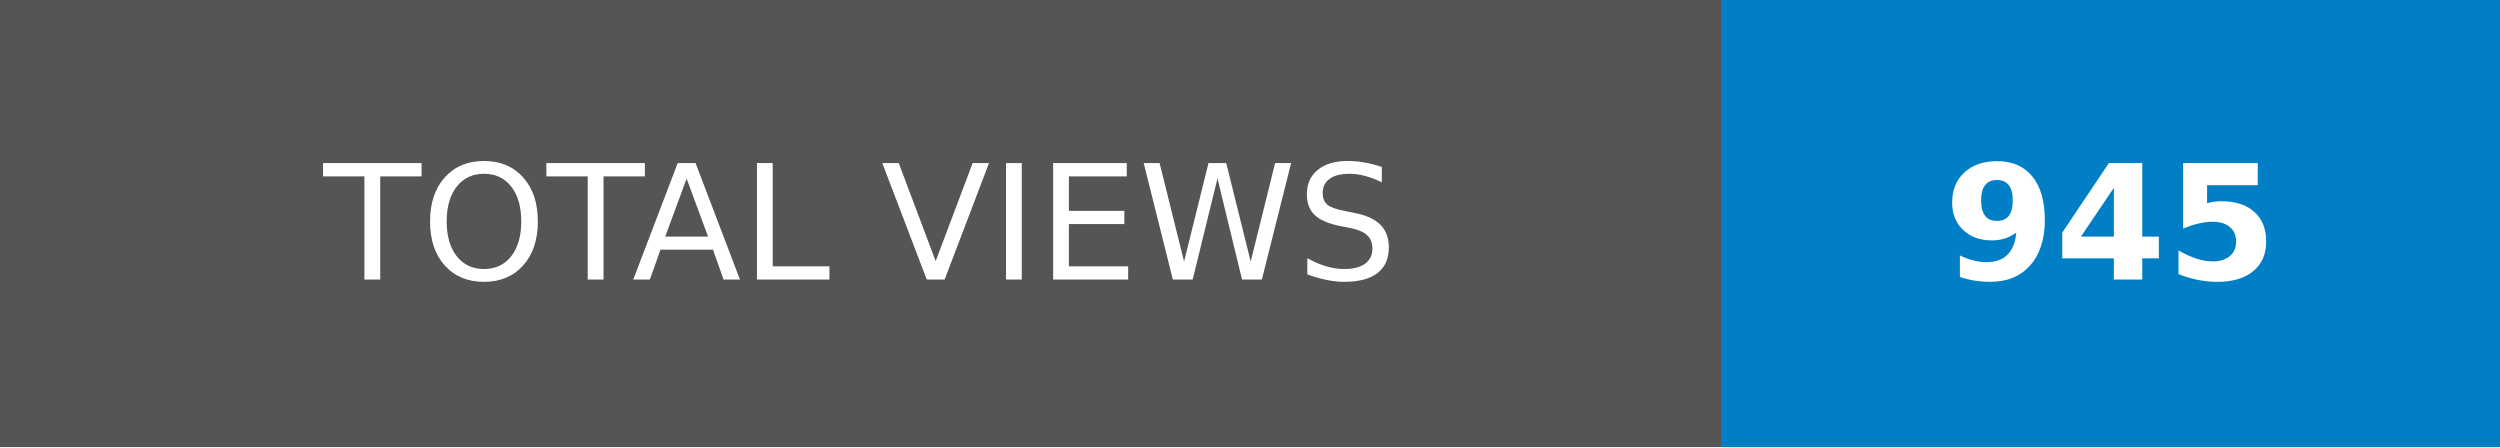
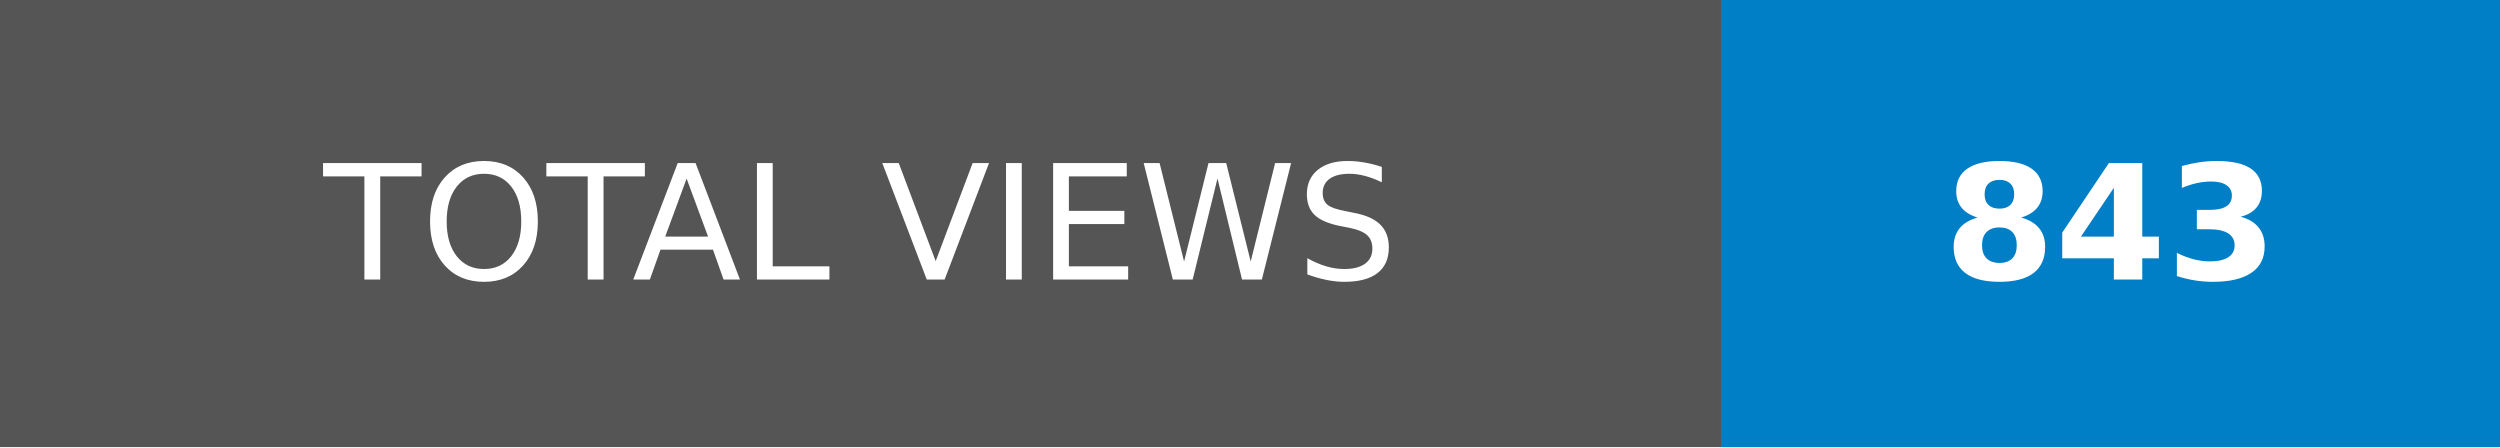
- <svg xmlns="http://www.w3.org/2000/svg" width="156.5" height="28" role="img" aria-label="TOTAL VIEWS: 945">
+ <svg xmlns="http://www.w3.org/2000/svg" width="156.5" height="28" role="img" aria-label="TOTAL VIEWS: 843">
  <g shape-rendering="crispEdges">
    <rect width="107.75" height="28" fill="#555" />
    <rect x="107.75" width="48.75" height="28" fill="#007ec6" />
  </g>
  <g fill="#fff" text-anchor="middle" font-family="Verdana,Geneva,DejaVu Sans,sans-serif" text-rendering="geometricPrecision" font-size="100">
    <text transform="scale(.1)" x="538.75" y="175" textLength="837.5" fill="#fff">TOTAL VIEWS</text>
-     <text transform="scale(.1)" x="1321.25" y="175" textLength="247.5" fill="#fff" font-weight="bold">945</text>
+     <text transform="scale(.1)" x="1321.25" y="175" textLength="247.5" fill="#fff" font-weight="bold">843</text>
  </g>
</svg>
